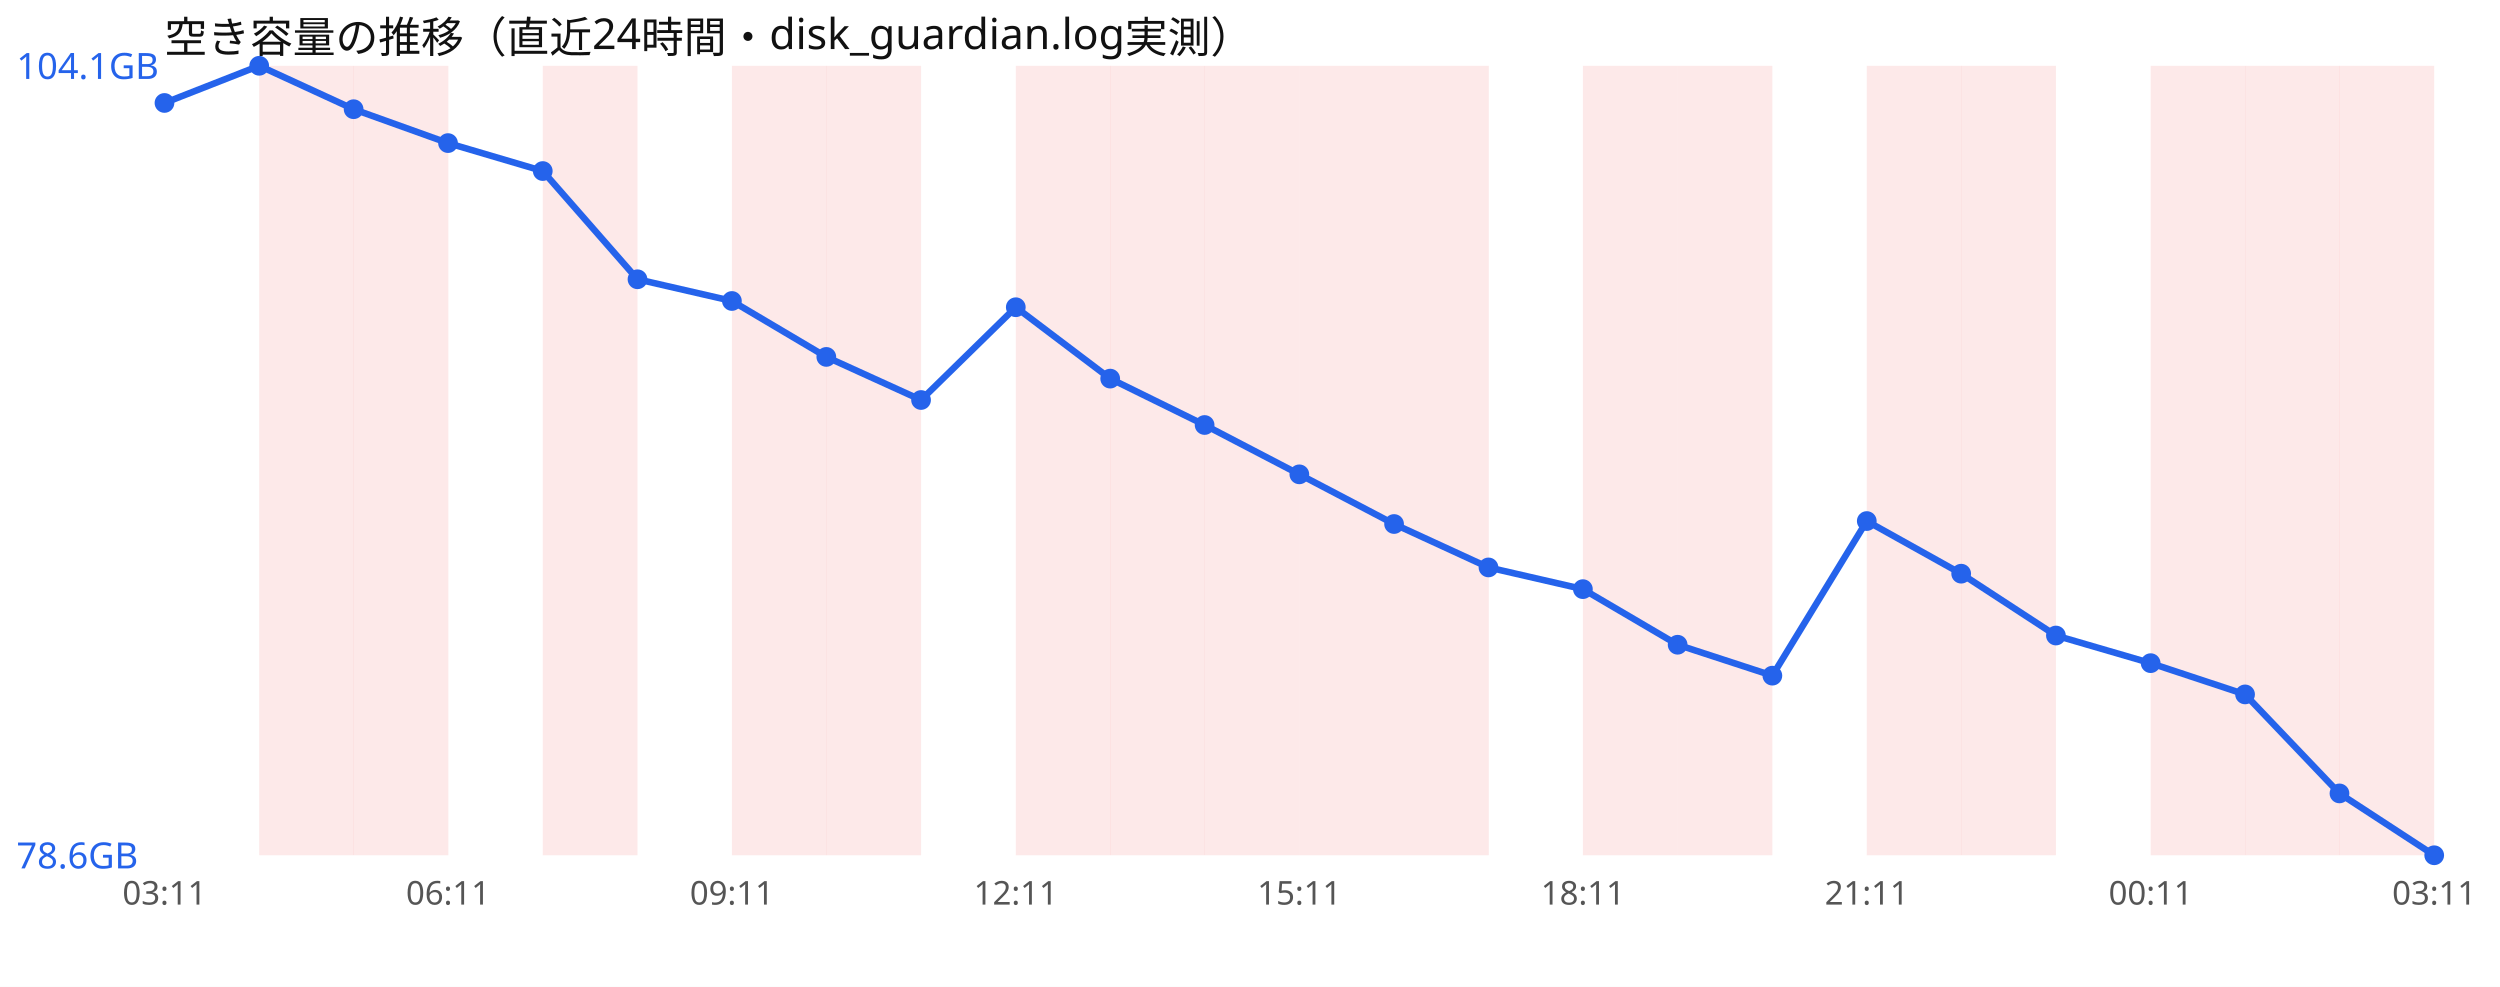
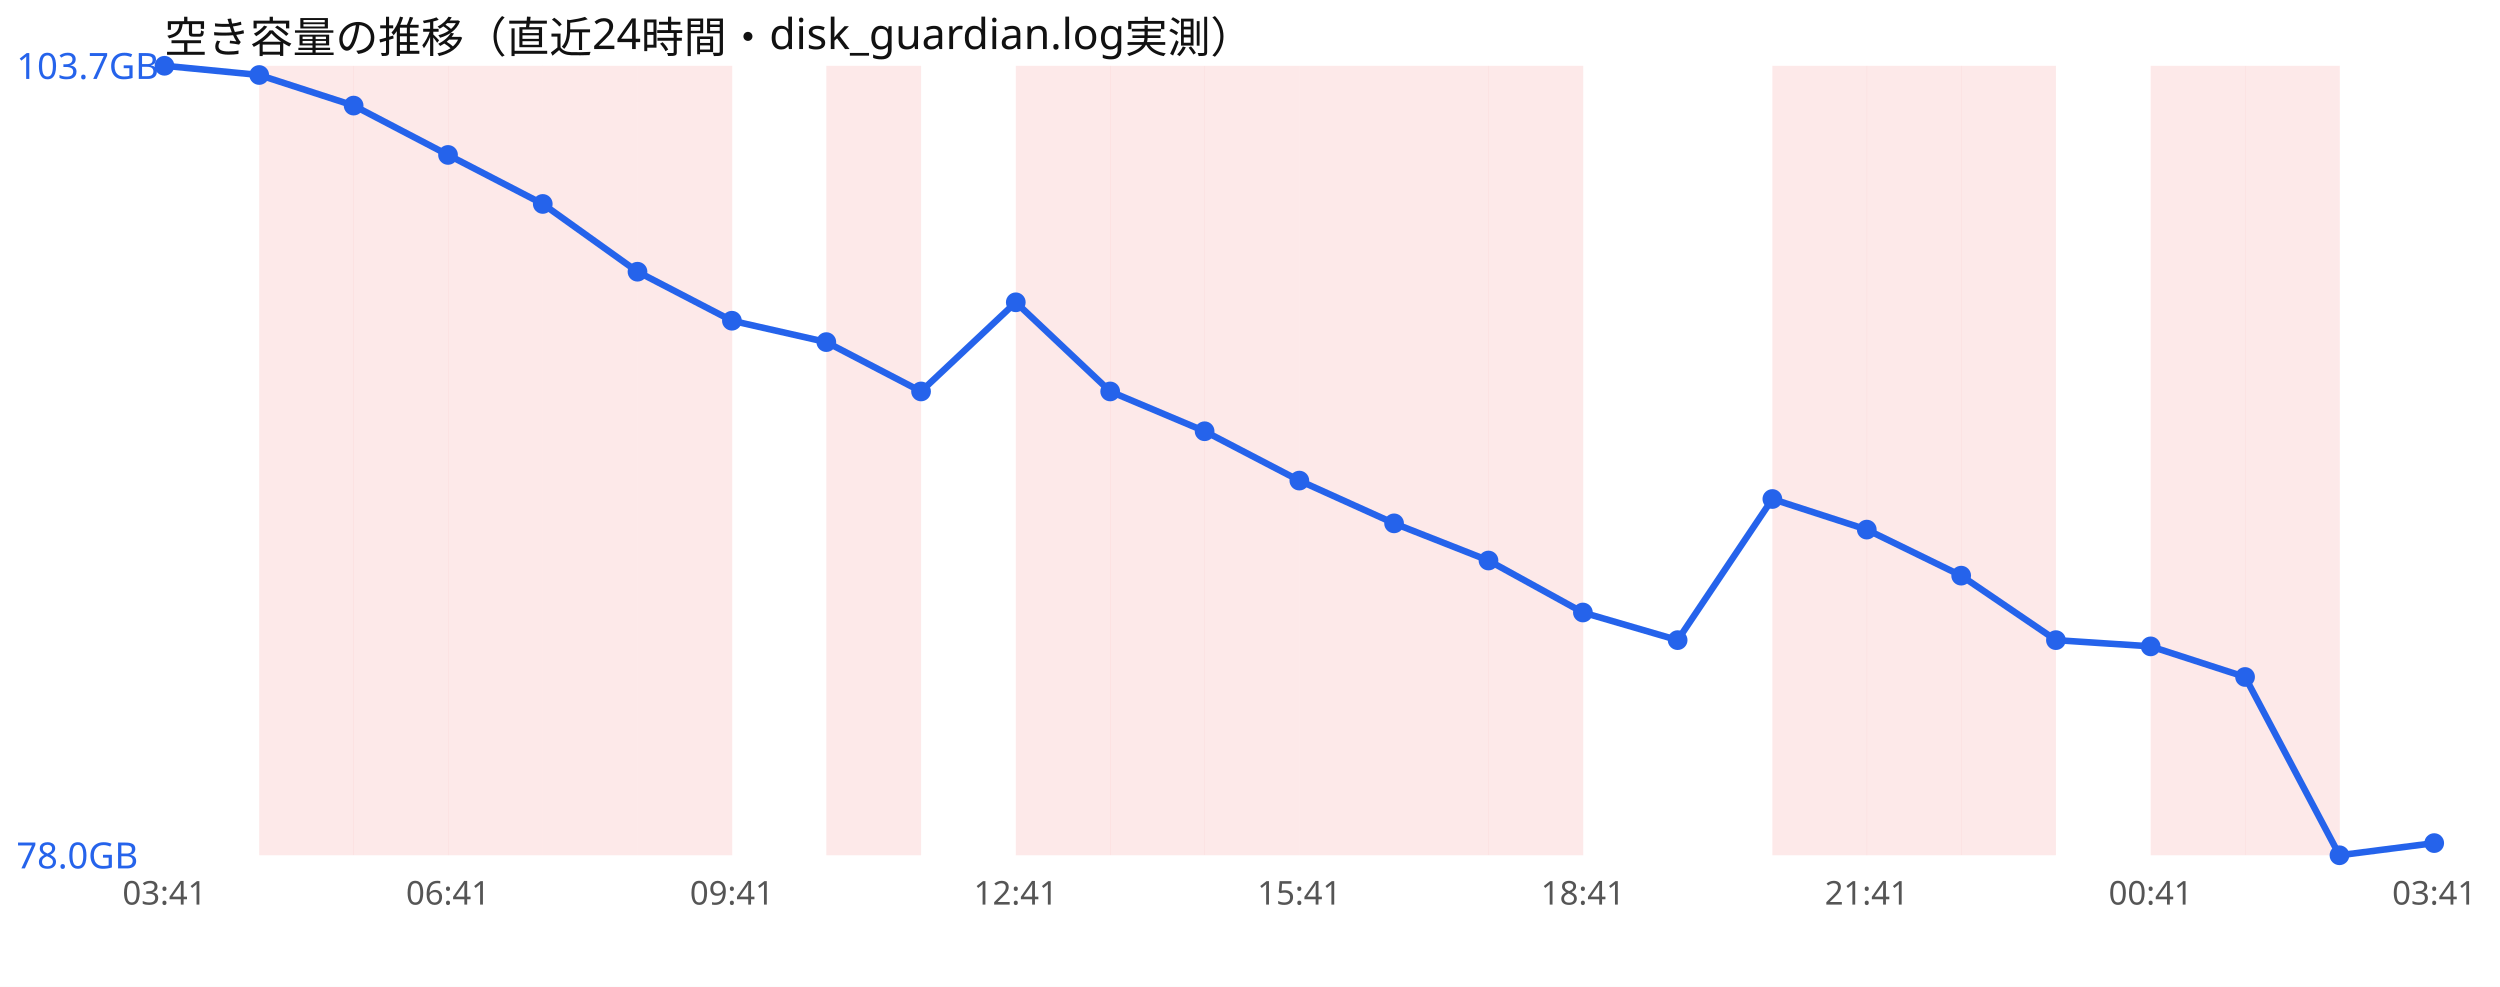
<svg xmlns="http://www.w3.org/2000/svg" width="760" height="300" viewBox="0 0 760 300" font-family="sans-serif">
  <rect width="760" height="300" fill="#ffffff" />
  <text x="50" y="16" font-size="13" fill="#111">空き容量の推移（直近24時間・disk_guardian.log実測）</text>
  <rect x="78.8" y="20" width="28.8" height="240" fill="#ef4444" opacity="0.12" />
  <rect x="107.5" y="20" width="28.8" height="240" fill="#ef4444" opacity="0.12" />
+   <rect x="136.2" y="20" width="28.8" height="240" fill="#ef4444" opacity="0.12" />
  <rect x="165.0" y="20" width="28.8" height="240" fill="#ef4444" opacity="0.12" />
-   <rect x="222.5" y="20" width="28.8" height="240" fill="#ef4444" opacity="0.12" />
+   <rect x="193.8" y="20" width="28.8" height="240" fill="#ef4444" opacity="0.12" />
  <rect x="251.2" y="20" width="28.8" height="240" fill="#ef4444" opacity="0.12" />
  <rect x="308.8" y="20" width="28.8" height="240" fill="#ef4444" opacity="0.12" />
  <rect x="337.5" y="20" width="28.8" height="240" fill="#ef4444" opacity="0.12" />
  <rect x="366.2" y="20" width="28.8" height="240" fill="#ef4444" opacity="0.12" />
  <rect x="395.0" y="20" width="28.8" height="240" fill="#ef4444" opacity="0.12" />
  <rect x="423.8" y="20" width="28.8" height="240" fill="#ef4444" opacity="0.12" />
-   <rect x="481.2" y="20" width="28.8" height="240" fill="#ef4444" opacity="0.12" />
-   <rect x="510.0" y="20" width="28.8" height="240" fill="#ef4444" opacity="0.12" />
+   <rect x="452.5" y="20" width="28.8" height="240" fill="#ef4444" opacity="0.12" />
+   <rect x="538.8" y="20" width="28.8" height="240" fill="#ef4444" opacity="0.12" />
  <rect x="567.5" y="20" width="28.8" height="240" fill="#ef4444" opacity="0.12" />
  <rect x="596.2" y="20" width="28.8" height="240" fill="#ef4444" opacity="0.12" />
  <rect x="653.8" y="20" width="28.8" height="240" fill="#ef4444" opacity="0.12" />
  <rect x="682.5" y="20" width="28.8" height="240" fill="#ef4444" opacity="0.12" />
-   <rect x="711.2" y="20" width="28.8" height="240" fill="#ef4444" opacity="0.12" />
-   <polyline points="50.0,31.3 78.8,20.0 107.5,33.2 136.2,43.5 165.0,52.0 193.8,84.9 222.5,91.5 251.2,108.5 280.0,121.6 308.8,93.4 337.5,115.1 366.2,129.2 395.0,144.2 423.8,159.3 452.5,172.5 481.2,179.1 510.0,196.0 538.8,205.4 567.5,158.4 596.2,174.4 625.0,193.2 653.8,201.6 682.5,211.1 711.2,241.2 740.0,260.0" fill="none" stroke="#2563eb" stroke-width="2" />
-   <circle cx="50.0" cy="31.3" r="3" fill="#2563eb" />
-   <circle cx="78.8" cy="20.0" r="3" fill="#2563eb" />
-   <circle cx="107.5" cy="33.2" r="3" fill="#2563eb" />
-   <circle cx="136.2" cy="43.5" r="3" fill="#2563eb" />
-   <circle cx="165.0" cy="52.0" r="3" fill="#2563eb" />
-   <circle cx="193.8" cy="84.9" r="3" fill="#2563eb" />
-   <circle cx="222.5" cy="91.5" r="3" fill="#2563eb" />
-   <circle cx="251.2" cy="108.5" r="3" fill="#2563eb" />
-   <circle cx="280.0" cy="121.6" r="3" fill="#2563eb" />
-   <circle cx="308.8" cy="93.4" r="3" fill="#2563eb" />
-   <circle cx="337.5" cy="115.1" r="3" fill="#2563eb" />
-   <circle cx="366.2" cy="129.2" r="3" fill="#2563eb" />
-   <circle cx="395.0" cy="144.2" r="3" fill="#2563eb" />
-   <circle cx="423.8" cy="159.3" r="3" fill="#2563eb" />
-   <circle cx="452.5" cy="172.5" r="3" fill="#2563eb" />
-   <circle cx="481.2" cy="179.1" r="3" fill="#2563eb" />
-   <circle cx="510.0" cy="196.0" r="3" fill="#2563eb" />
-   <circle cx="538.8" cy="205.4" r="3" fill="#2563eb" />
-   <circle cx="567.5" cy="158.4" r="3" fill="#2563eb" />
-   <circle cx="596.2" cy="174.4" r="3" fill="#2563eb" />
-   <circle cx="625.0" cy="193.2" r="3" fill="#2563eb" />
-   <circle cx="653.8" cy="201.6" r="3" fill="#2563eb" />
-   <circle cx="682.5" cy="211.1" r="3" fill="#2563eb" />
-   <circle cx="711.2" cy="241.2" r="3" fill="#2563eb" />
-   <circle cx="740.0" cy="260.0" r="3" fill="#2563eb" />
-   <text x="5" y="24.0" font-size="11" fill="#2563eb">104.1GB</text>
-   <text x="5" y="264.0" font-size="11" fill="#2563eb">78.6GB</text>
-   <text x="50.0" y="275" font-size="10" fill="#555" text-anchor="middle">03:11</text>
-   <text x="136.2" y="275" font-size="10" fill="#555" text-anchor="middle">06:11</text>
-   <text x="222.5" y="275" font-size="10" fill="#555" text-anchor="middle">09:11</text>
-   <text x="308.8" y="275" font-size="10" fill="#555" text-anchor="middle">12:11</text>
-   <text x="395.0" y="275" font-size="10" fill="#555" text-anchor="middle">15:11</text>
-   <text x="481.2" y="275" font-size="10" fill="#555" text-anchor="middle">18:11</text>
-   <text x="567.5" y="275" font-size="10" fill="#555" text-anchor="middle">21:11</text>
-   <text x="653.8" y="275" font-size="10" fill="#555" text-anchor="middle">00:11</text>
-   <text x="740.0" y="275" font-size="10" fill="#555" text-anchor="middle">03:11</text>
+   <polyline points="50.0,20.0 78.8,22.8 107.5,32.1 136.2,47.1 165.0,62.0 193.8,82.6 222.5,97.5 251.2,104.0 280.0,119.0 308.8,91.9 337.5,119.0 366.2,131.1 395.0,146.1 423.8,159.1 452.5,170.4 481.2,186.2 510.0,194.6 538.8,151.7 567.5,161.0 596.2,175.0 625.0,194.6 653.8,196.5 682.5,205.8 711.2,260.0 740.0,256.3" fill="none" stroke="#2563eb" stroke-width="2" />
+   <circle cx="50.0" cy="20.0" r="3" fill="#2563eb" />
+   <circle cx="78.8" cy="22.8" r="3" fill="#2563eb" />
+   <circle cx="107.5" cy="32.1" r="3" fill="#2563eb" />
+   <circle cx="136.2" cy="47.1" r="3" fill="#2563eb" />
+   <circle cx="165.0" cy="62.0" r="3" fill="#2563eb" />
+   <circle cx="193.8" cy="82.6" r="3" fill="#2563eb" />
+   <circle cx="222.5" cy="97.5" r="3" fill="#2563eb" />
+   <circle cx="251.2" cy="104.0" r="3" fill="#2563eb" />
+   <circle cx="280.0" cy="119.0" r="3" fill="#2563eb" />
+   <circle cx="308.8" cy="91.9" r="3" fill="#2563eb" />
+   <circle cx="337.5" cy="119.0" r="3" fill="#2563eb" />
+   <circle cx="366.2" cy="131.1" r="3" fill="#2563eb" />
+   <circle cx="395.0" cy="146.1" r="3" fill="#2563eb" />
+   <circle cx="423.8" cy="159.1" r="3" fill="#2563eb" />
+   <circle cx="452.5" cy="170.4" r="3" fill="#2563eb" />
+   <circle cx="481.2" cy="186.2" r="3" fill="#2563eb" />
+   <circle cx="510.0" cy="194.6" r="3" fill="#2563eb" />
+   <circle cx="538.8" cy="151.7" r="3" fill="#2563eb" />
+   <circle cx="567.5" cy="161.0" r="3" fill="#2563eb" />
+   <circle cx="596.2" cy="175.0" r="3" fill="#2563eb" />
+   <circle cx="625.0" cy="194.6" r="3" fill="#2563eb" />
+   <circle cx="653.8" cy="196.5" r="3" fill="#2563eb" />
+   <circle cx="682.5" cy="205.8" r="3" fill="#2563eb" />
+   <circle cx="711.2" cy="260.0" r="3" fill="#2563eb" />
+   <circle cx="740.0" cy="256.3" r="3" fill="#2563eb" />
+   <text x="5" y="24.0" font-size="11" fill="#2563eb">103.7GB</text>
+   <text x="5" y="264.0" font-size="11" fill="#2563eb">78.0GB</text>
+   <text x="50.0" y="275" font-size="10" fill="#555" text-anchor="middle">03:41</text>
+   <text x="136.2" y="275" font-size="10" fill="#555" text-anchor="middle">06:41</text>
+   <text x="222.5" y="275" font-size="10" fill="#555" text-anchor="middle">09:41</text>
+   <text x="308.8" y="275" font-size="10" fill="#555" text-anchor="middle">12:41</text>
+   <text x="395.0" y="275" font-size="10" fill="#555" text-anchor="middle">15:41</text>
+   <text x="481.2" y="275" font-size="10" fill="#555" text-anchor="middle">18:41</text>
+   <text x="567.5" y="275" font-size="10" fill="#555" text-anchor="middle">21:41</text>
+   <text x="653.8" y="275" font-size="10" fill="#555" text-anchor="middle">00:41</text>
+   <text x="740.0" y="275" font-size="10" fill="#555" text-anchor="middle">03:41</text>
</svg>
